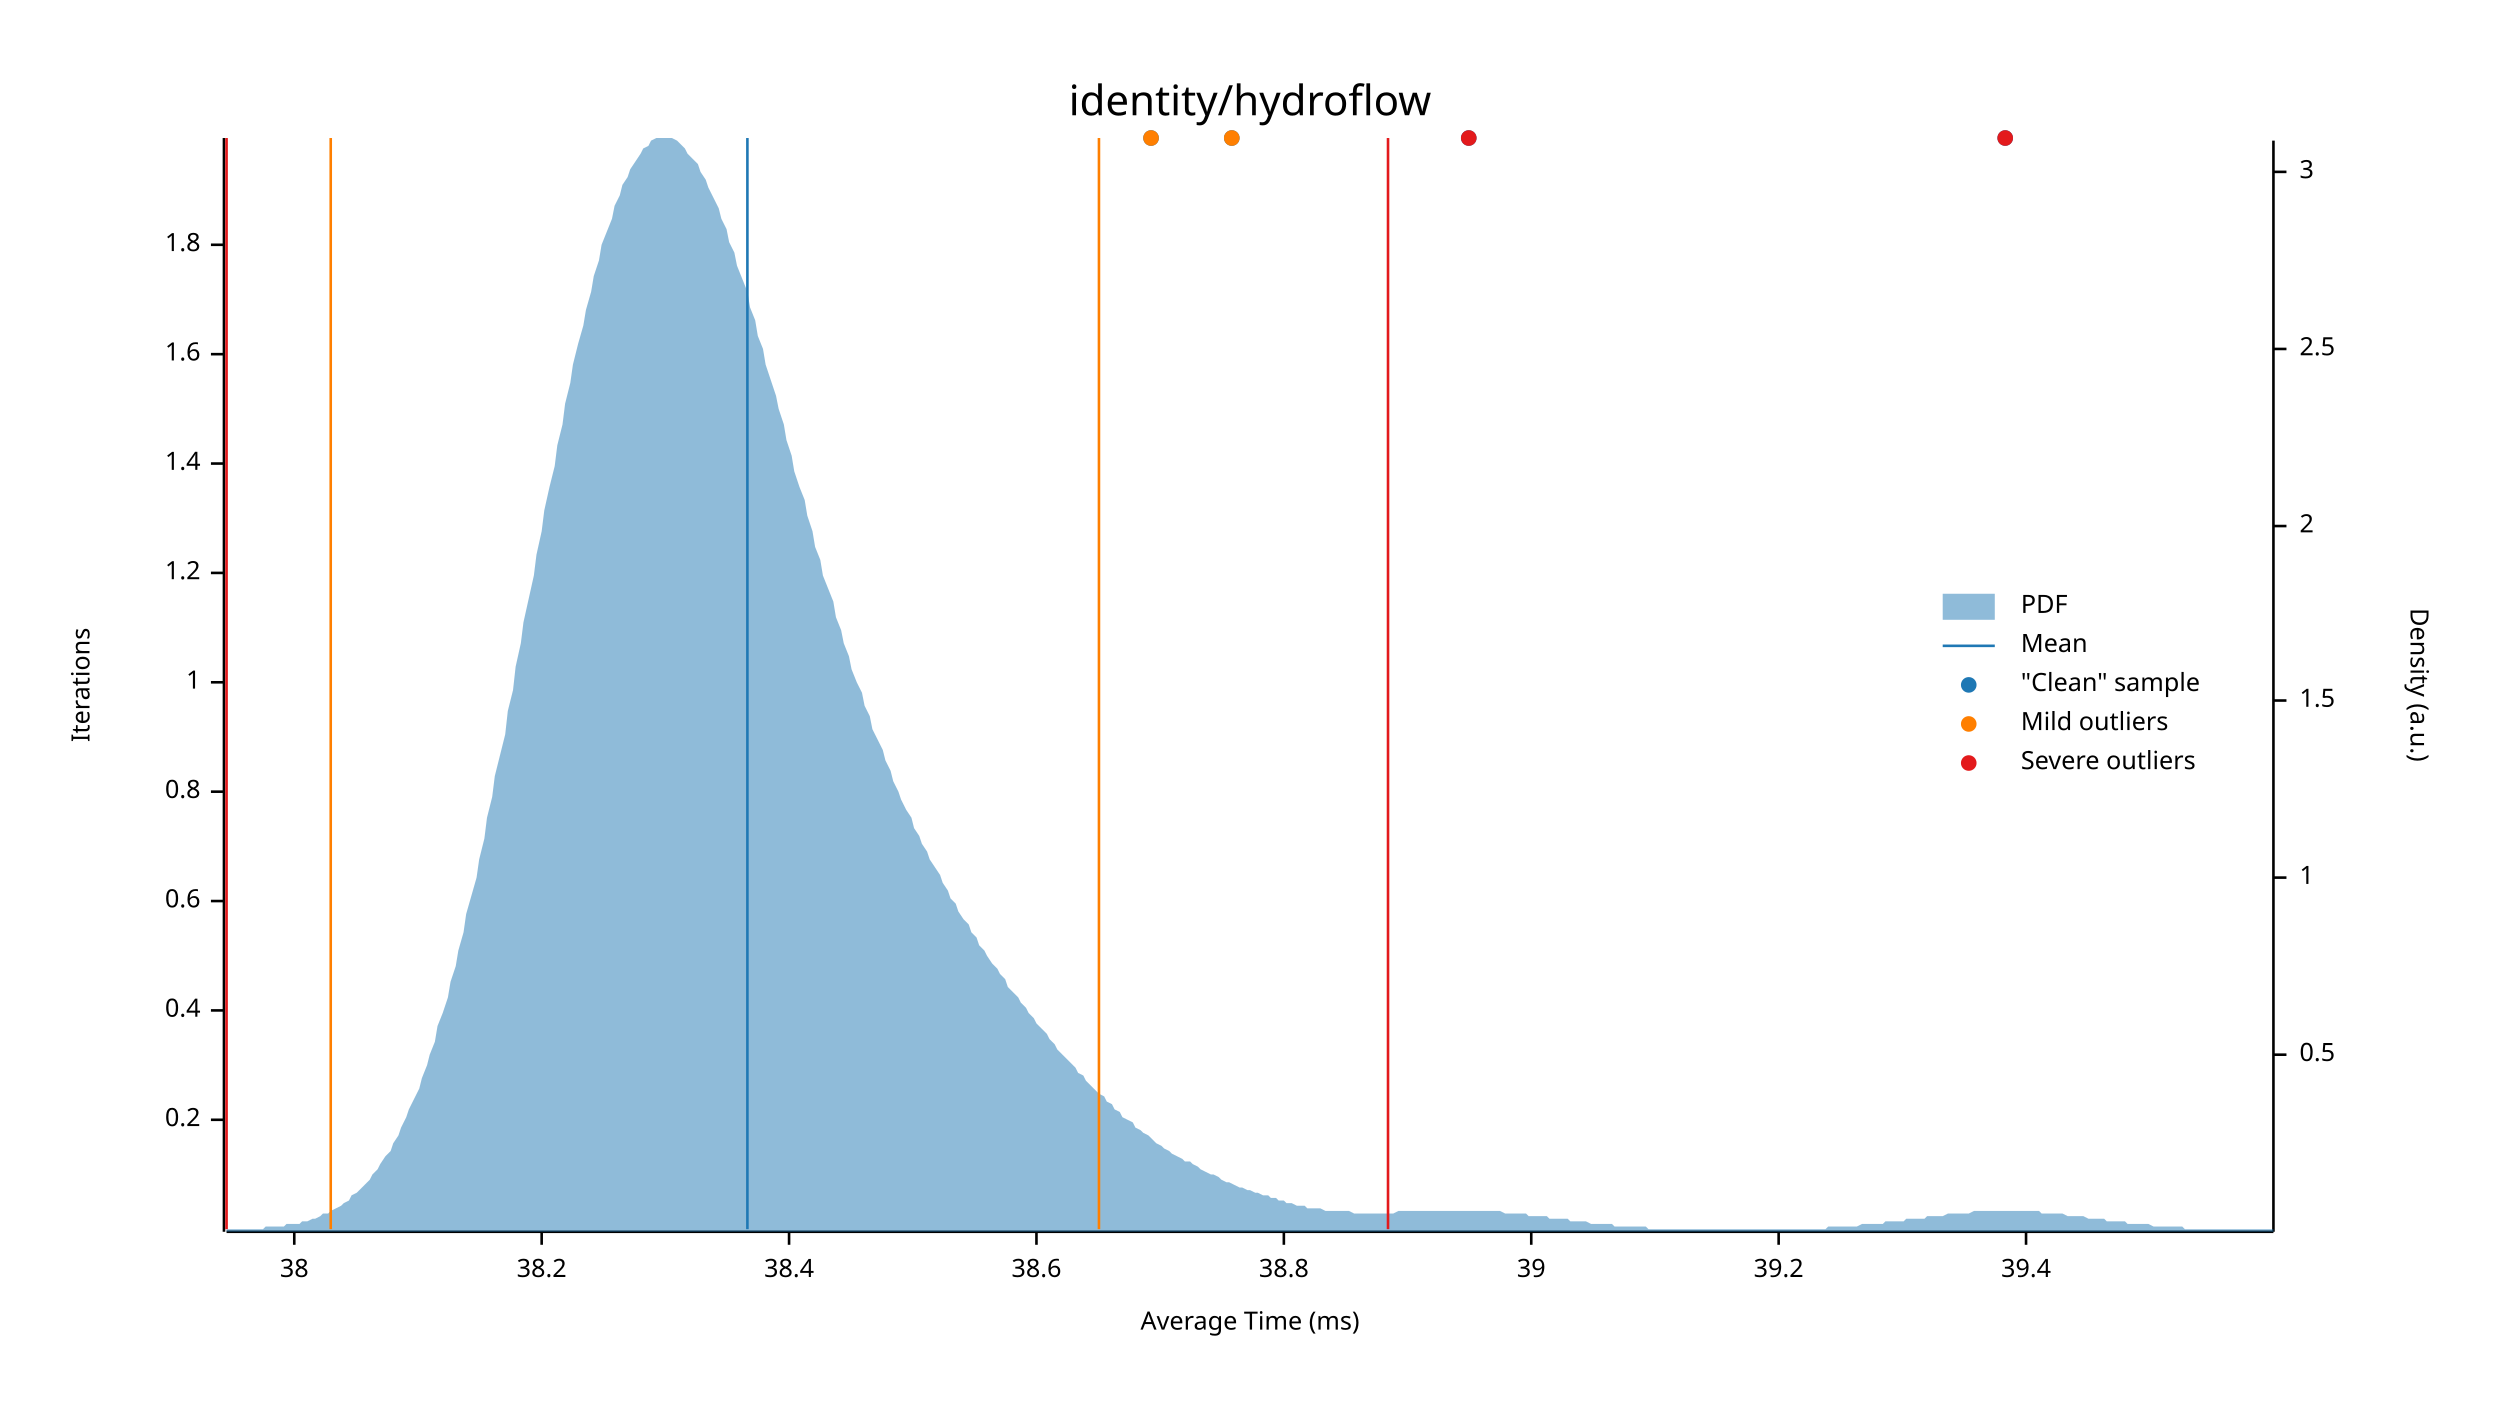
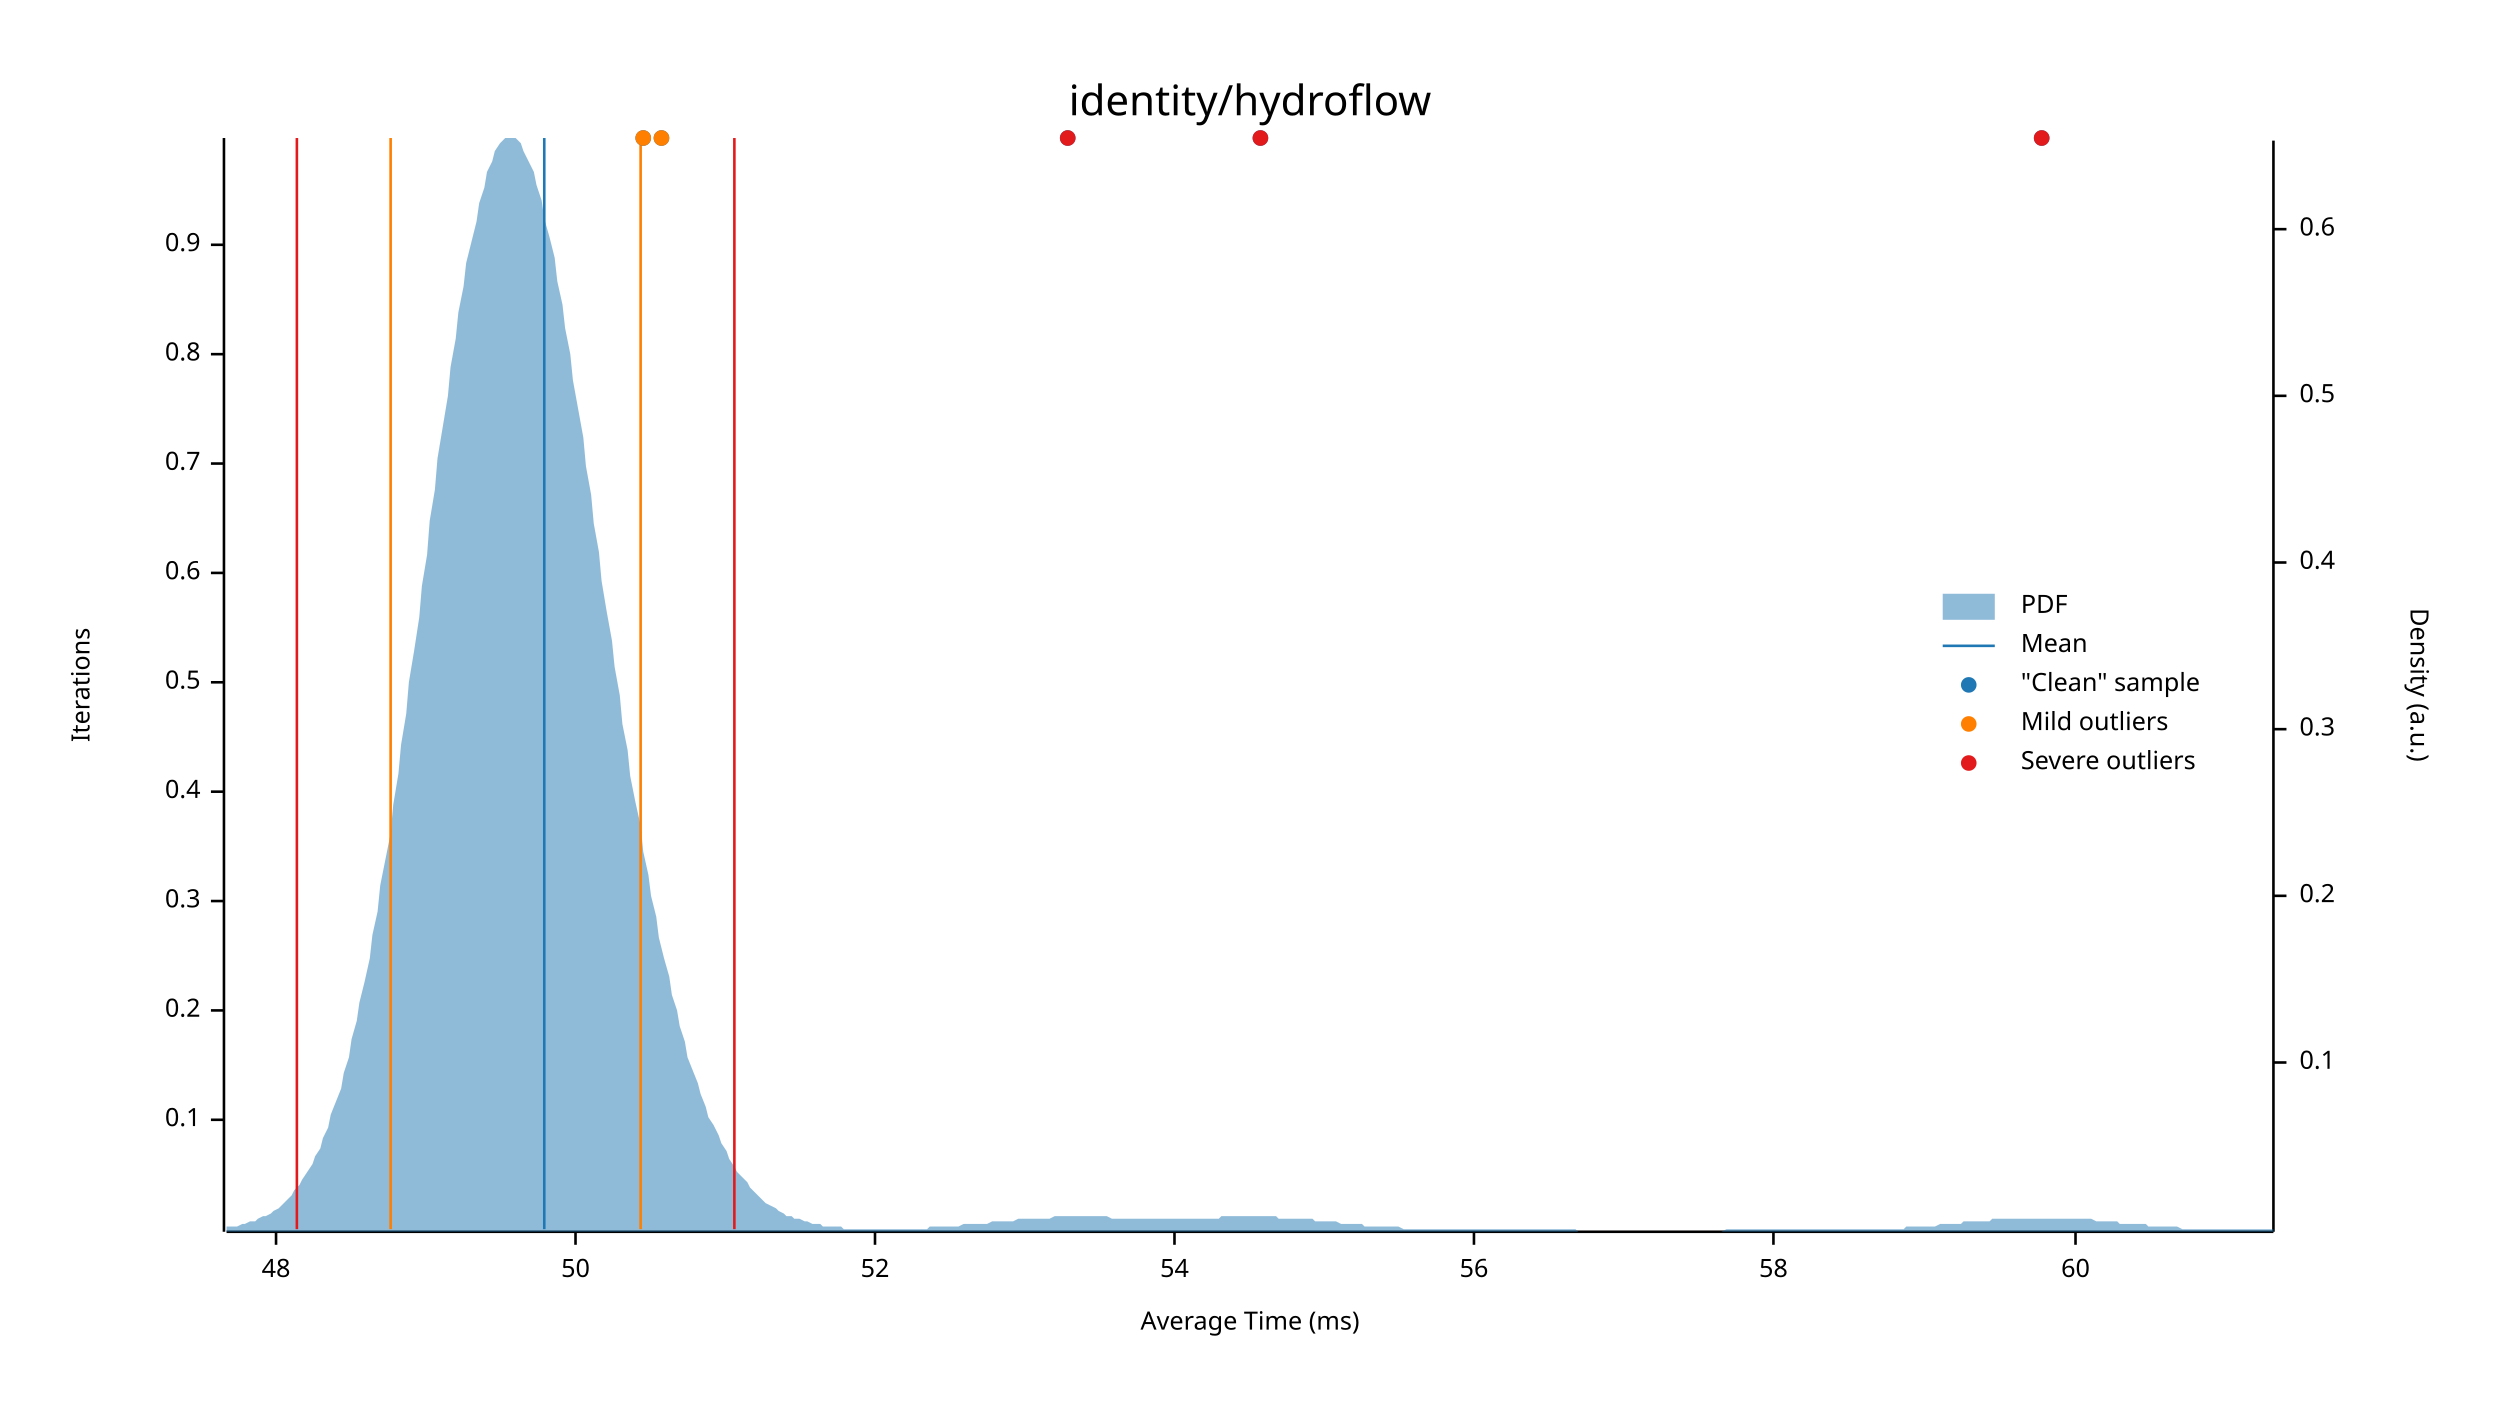
<svg xmlns="http://www.w3.org/2000/svg" width="960" height="540" viewBox="0 0 960 540">
  <text x="480" y="32" dy="0.76em" text-anchor="middle" font-family="sans-serif" font-size="16.129" opacity="1" fill="#000000">
identity/hydroflow
</text>
  <text x="27" y="263" dy="0.76em" text-anchor="middle" font-family="sans-serif" font-size="9.677" opacity="1" fill="#000000" transform="rotate(270, 27, 263)">
Iterations
</text>
  <text x="480" y="513" dy="-0.5ex" text-anchor="middle" font-family="sans-serif" font-size="9.677" opacity="1" fill="#000000">
Average Time (ms)
</text>
  <polyline fill="none" opacity="1" stroke="#000000" stroke-width="1" points="86,53 86,473 " />
  <text x="77" y="430" dy="0.5ex" text-anchor="end" font-family="sans-serif" font-size="9.677" opacity="1" fill="#000000">
- 0.2
+ 0.1
</text>
  <polyline fill="none" opacity="1" stroke="#000000" stroke-width="1" points="81,430 86,430 " />
  <text x="77" y="388" dy="0.5ex" text-anchor="end" font-family="sans-serif" font-size="9.677" opacity="1" fill="#000000">
- 0.4
+ 0.2
</text>
  <polyline fill="none" opacity="1" stroke="#000000" stroke-width="1" points="81,388 86,388 " />
  <text x="77" y="346" dy="0.5ex" text-anchor="end" font-family="sans-serif" font-size="9.677" opacity="1" fill="#000000">
- 0.6
+ 0.3
</text>
  <polyline fill="none" opacity="1" stroke="#000000" stroke-width="1" points="81,346 86,346 " />
  <text x="77" y="304" dy="0.5ex" text-anchor="end" font-family="sans-serif" font-size="9.677" opacity="1" fill="#000000">
- 0.8
+ 0.4
</text>
  <polyline fill="none" opacity="1" stroke="#000000" stroke-width="1" points="81,304 86,304 " />
  <text x="77" y="262" dy="0.5ex" text-anchor="end" font-family="sans-serif" font-size="9.677" opacity="1" fill="#000000">
- 1
+ 0.5
</text>
  <polyline fill="none" opacity="1" stroke="#000000" stroke-width="1" points="81,262 86,262 " />
  <text x="77" y="220" dy="0.5ex" text-anchor="end" font-family="sans-serif" font-size="9.677" opacity="1" fill="#000000">
- 1.2
+ 0.6
</text>
  <polyline fill="none" opacity="1" stroke="#000000" stroke-width="1" points="81,220 86,220 " />
  <text x="77" y="178" dy="0.5ex" text-anchor="end" font-family="sans-serif" font-size="9.677" opacity="1" fill="#000000">
- 1.4
+ 0.7
</text>
  <polyline fill="none" opacity="1" stroke="#000000" stroke-width="1" points="81,178 86,178 " />
  <text x="77" y="136" dy="0.5ex" text-anchor="end" font-family="sans-serif" font-size="9.677" opacity="1" fill="#000000">
- 1.6
+ 0.8
</text>
  <polyline fill="none" opacity="1" stroke="#000000" stroke-width="1" points="81,136 86,136 " />
  <text x="77" y="94" dy="0.5ex" text-anchor="end" font-family="sans-serif" font-size="9.677" opacity="1" fill="#000000">
- 1.8
+ 0.9
</text>
  <polyline fill="none" opacity="1" stroke="#000000" stroke-width="1" points="81,94 86,94 " />
  <polyline fill="none" opacity="1" stroke="#000000" stroke-width="1" points="87,473 873,473 " />
-   <text x="113" y="483" dy="0.76em" text-anchor="middle" font-family="sans-serif" font-size="9.677" opacity="1" fill="#000000">
- 38
+   <text x="106" y="483" dy="0.76em" text-anchor="middle" font-family="sans-serif" font-size="9.677" opacity="1" fill="#000000">
+ 48
</text>
-   <polyline fill="none" opacity="1" stroke="#000000" stroke-width="1" points="113,473 113,478 " />
-   <text x="208" y="483" dy="0.76em" text-anchor="middle" font-family="sans-serif" font-size="9.677" opacity="1" fill="#000000">
- 38.2
+   <polyline fill="none" opacity="1" stroke="#000000" stroke-width="1" points="106,473 106,478 " />
+   <text x="221" y="483" dy="0.76em" text-anchor="middle" font-family="sans-serif" font-size="9.677" opacity="1" fill="#000000">
+ 50
</text>
-   <polyline fill="none" opacity="1" stroke="#000000" stroke-width="1" points="208,473 208,478 " />
-   <text x="303" y="483" dy="0.76em" text-anchor="middle" font-family="sans-serif" font-size="9.677" opacity="1" fill="#000000">
- 38.4
+   <polyline fill="none" opacity="1" stroke="#000000" stroke-width="1" points="221,473 221,478 " />
+   <text x="336" y="483" dy="0.76em" text-anchor="middle" font-family="sans-serif" font-size="9.677" opacity="1" fill="#000000">
+ 52
</text>
-   <polyline fill="none" opacity="1" stroke="#000000" stroke-width="1" points="303,473 303,478 " />
-   <text x="398" y="483" dy="0.76em" text-anchor="middle" font-family="sans-serif" font-size="9.677" opacity="1" fill="#000000">
- 38.6
+   <polyline fill="none" opacity="1" stroke="#000000" stroke-width="1" points="336,473 336,478 " />
+   <text x="451" y="483" dy="0.76em" text-anchor="middle" font-family="sans-serif" font-size="9.677" opacity="1" fill="#000000">
+ 54
</text>
-   <polyline fill="none" opacity="1" stroke="#000000" stroke-width="1" points="398,473 398,478 " />
-   <text x="493" y="483" dy="0.76em" text-anchor="middle" font-family="sans-serif" font-size="9.677" opacity="1" fill="#000000">
- 38.8
+   <polyline fill="none" opacity="1" stroke="#000000" stroke-width="1" points="451,473 451,478 " />
+   <text x="566" y="483" dy="0.76em" text-anchor="middle" font-family="sans-serif" font-size="9.677" opacity="1" fill="#000000">
+ 56
</text>
-   <polyline fill="none" opacity="1" stroke="#000000" stroke-width="1" points="493,473 493,478 " />
-   <text x="588" y="483" dy="0.76em" text-anchor="middle" font-family="sans-serif" font-size="9.677" opacity="1" fill="#000000">
- 39
+   <polyline fill="none" opacity="1" stroke="#000000" stroke-width="1" points="566,473 566,478 " />
+   <text x="681" y="483" dy="0.76em" text-anchor="middle" font-family="sans-serif" font-size="9.677" opacity="1" fill="#000000">
+ 58
</text>
-   <polyline fill="none" opacity="1" stroke="#000000" stroke-width="1" points="588,473 588,478 " />
-   <text x="683" y="483" dy="0.76em" text-anchor="middle" font-family="sans-serif" font-size="9.677" opacity="1" fill="#000000">
- 39.2
+   <polyline fill="none" opacity="1" stroke="#000000" stroke-width="1" points="681,473 681,478 " />
+   <text x="797" y="483" dy="0.76em" text-anchor="middle" font-family="sans-serif" font-size="9.677" opacity="1" fill="#000000">
+ 60
</text>
-   <polyline fill="none" opacity="1" stroke="#000000" stroke-width="1" points="683,473 683,478 " />
-   <text x="778" y="483" dy="0.76em" text-anchor="middle" font-family="sans-serif" font-size="9.677" opacity="1" fill="#000000">
- 39.4
- </text>
-   <polyline fill="none" opacity="1" stroke="#000000" stroke-width="1" points="778,473 778,478 " />
+   <polyline fill="none" opacity="1" stroke="#000000" stroke-width="1" points="797,473 797,478 " />
  <text x="933" y="263" dy="0.76em" text-anchor="middle" font-family="sans-serif" font-size="9.677" opacity="1" fill="#000000" transform="rotate(90, 933, 263)">
Density (a.u.)
</text>
  <polyline fill="none" opacity="1" stroke="#000000" stroke-width="1" points="873,54 873,473 " />
-   <text x="883" y="405" dy="0.5ex" text-anchor="start" font-family="sans-serif" font-size="9.677" opacity="1" fill="#000000">
+   <text x="883" y="408" dy="0.5ex" text-anchor="start" font-family="sans-serif" font-size="9.677" opacity="1" fill="#000000">
+ 0.1
+ </text>
+   <polyline fill="none" opacity="1" stroke="#000000" stroke-width="1" points="873,408 878,408 " />
+   <text x="883" y="344" dy="0.5ex" text-anchor="start" font-family="sans-serif" font-size="9.677" opacity="1" fill="#000000">
+ 0.2
+ </text>
+   <polyline fill="none" opacity="1" stroke="#000000" stroke-width="1" points="873,344 878,344 " />
+   <text x="883" y="280" dy="0.5ex" text-anchor="start" font-family="sans-serif" font-size="9.677" opacity="1" fill="#000000">
+ 0.3
+ </text>
+   <polyline fill="none" opacity="1" stroke="#000000" stroke-width="1" points="873,280 878,280 " />
+   <text x="883" y="216" dy="0.5ex" text-anchor="start" font-family="sans-serif" font-size="9.677" opacity="1" fill="#000000">
+ 0.4
+ </text>
+   <polyline fill="none" opacity="1" stroke="#000000" stroke-width="1" points="873,216 878,216 " />
+   <text x="883" y="152" dy="0.5ex" text-anchor="start" font-family="sans-serif" font-size="9.677" opacity="1" fill="#000000">
0.5
</text>
-   <polyline fill="none" opacity="1" stroke="#000000" stroke-width="1" points="873,405 878,405 " />
-   <text x="883" y="337" dy="0.5ex" text-anchor="start" font-family="sans-serif" font-size="9.677" opacity="1" fill="#000000">
- 1
+   <polyline fill="none" opacity="1" stroke="#000000" stroke-width="1" points="873,152 878,152 " />
+   <text x="883" y="88" dy="0.5ex" text-anchor="start" font-family="sans-serif" font-size="9.677" opacity="1" fill="#000000">
+ 0.6
</text>
-   <polyline fill="none" opacity="1" stroke="#000000" stroke-width="1" points="873,337 878,337 " />
-   <text x="883" y="269" dy="0.5ex" text-anchor="start" font-family="sans-serif" font-size="9.677" opacity="1" fill="#000000">
- 1.5
- </text>
-   <polyline fill="none" opacity="1" stroke="#000000" stroke-width="1" points="873,269 878,269 " />
-   <text x="883" y="202" dy="0.5ex" text-anchor="start" font-family="sans-serif" font-size="9.677" opacity="1" fill="#000000">
- 2
- </text>
-   <polyline fill="none" opacity="1" stroke="#000000" stroke-width="1" points="873,202 878,202 " />
-   <text x="883" y="134" dy="0.5ex" text-anchor="start" font-family="sans-serif" font-size="9.677" opacity="1" fill="#000000">
- 2.5
- </text>
-   <polyline fill="none" opacity="1" stroke="#000000" stroke-width="1" points="873,134 878,134 " />
-   <text x="883" y="66" dy="0.5ex" text-anchor="start" font-family="sans-serif" font-size="9.677" opacity="1" fill="#000000">
- 3
- </text>
-   <polyline fill="none" opacity="1" stroke="#000000" stroke-width="1" points="873,66 878,66 " />
-   <polygon opacity="0.5" fill="#1F78B4" points="87,472 88,472 90,472 91,472 93,472 94,472 96,472 98,472 99,472 101,472 102,471 104,471 105,471 107,471 109,471 110,470 112,470 113,470 115,470 116,469 118,469 120,468 121,468 123,467 124,466 126,466 127,465 129,464 131,463 132,462 134,461 135,459 137,458 138,457 140,455 142,453 143,451 145,449 146,447 148,444 150,442 151,439 153,436 154,433 156,429 157,426 159,422 161,418 162,414 164,409 165,405 167,400 168,394 170,389 172,383 173,377 175,371 176,365 178,358 179,351 181,344 183,337 184,330 186,322 187,314 189,306 190,298 192,290 194,282 195,273 197,265 198,256 200,247 201,239 203,230 205,221 206,213 208,204 209,196 211,187 213,179 214,171 216,163 217,155 219,147 220,140 222,132 224,125 225,119 227,112 228,106 230,100 231,94 233,89 235,84 236,79 238,75 239,71 241,68 242,65 244,62 246,59 247,57 249,56 250,54 252,53 253,53 255,53 257,53 258,53 260,54 261,55 263,57 264,59 266,61 268,63 269,66 271,69 272,72 274,76 276,80 277,84 279,88 280,93 282,97 283,102 285,107 287,112 288,118 290,123 291,129 293,134 294,140 296,146 298,152 299,157 301,163 302,169 304,175 305,181 307,187 309,192 310,198 312,204 313,210 315,215 316,221 318,226 320,231 321,237 323,242 324,247 326,252 327,257 329,262 331,266 332,271 334,275 335,280 337,284 339,288 340,292 342,296 343,300 345,304 346,307 348,311 350,314 351,318 353,321 354,324 356,327 357,330 359,333 361,336 362,339 364,342 365,345 367,347 368,350 370,353 372,355 373,358 375,360 376,363 378,365 379,367 381,370 383,372 384,374 386,376 387,379 389,381 391,383 392,385 394,387 395,389 397,391 398,393 400,395 402,397 403,399 405,401 406,403 408,405 409,406 411,408 413,410 414,412 416,413 417,415 419,417 420,418 422,420 424,421 425,423 427,424 428,426 430,427 431,429 433,430 435,431 436,433 438,434 439,435 441,436 442,437 444,439 446,440 447,441 449,442 450,443 452,444 454,445 455,446 457,446 458,447 460,448 461,449 463,450 465,451 466,451 468,452 469,453 471,454 472,454 474,455 476,456 477,456 479,457 480,457 482,458 483,458 485,459 487,459 488,460 490,460 491,461 493,461 494,462 496,462 498,463 499,463 501,463 502,464 504,464 505,464 507,464 509,465 510,465 512,465 513,465 515,465 517,465 518,465 520,466 521,466 523,466 524,466 526,466 528,466 529,466 531,466 532,466 534,466 535,466 537,465 539,465 540,465 542,465 543,465 545,465 546,465 548,465 550,465 551,465 553,465 554,465 556,465 557,465 559,465 561,465 562,465 564,465 565,465 567,465 568,465 570,465 572,465 573,465 575,465 576,465 578,466 580,466 581,466 583,466 584,466 586,466 587,467 589,467 591,467 592,467 594,467 595,468 597,468 598,468 600,468 602,468 603,469 605,469 606,469 608,469 609,469 611,470 613,470 614,470 616,470 617,470 619,470 620,471 622,471 624,471 625,471 627,471 628,471 630,471 632,471 633,472 635,472 636,472 638,472 639,472 641,472 643,472 644,472 646,472 647,472 649,472 650,472 652,472 654,472 655,472 657,472 658,472 660,472 661,472 663,472 665,472 666,472 668,472 669,472 671,472 672,472 674,472 676,472 677,472 679,472 680,472 682,472 683,472 685,472 687,472 688,472 690,472 691,472 693,472 695,472 696,472 698,472 699,472 701,472 702,471 704,471 706,471 707,471 709,471 710,471 712,471 713,471 715,470 717,470 718,470 720,470 721,470 723,470 724,469 726,469 728,469 729,469 731,469 732,468 734,468 735,468 737,468 739,468 740,467 742,467 743,467 745,467 746,467 748,466 750,466 751,466 753,466 754,466 756,466 758,465 759,465 761,465 762,465 764,465 765,465 767,465 769,465 770,465 772,465 773,465 775,465 776,465 778,465 780,465 781,465 783,465 784,466 786,466 787,466 789,466 791,466 792,466 794,467 795,467 797,467 798,467 800,467 802,468 803,468 805,468 806,468 808,468 809,469 811,469 813,469 814,469 816,469 817,470 819,470 821,470 822,470 824,470 825,470 827,471 828,471 830,471 832,471 833,471 835,471 836,471 838,471 839,472 841,472 843,472 844,472 846,472 847,472 849,472 850,472 852,472 854,472 855,472 857,472 858,472 860,472 861,472 863,472 865,472 866,472 868,472 869,472 871,472 873,472 873,473 87,473 " />
-   <polyline fill="none" opacity="1" stroke="#1F78B4" stroke-width="1" points="287,472 287,53 " />
-   <polyline fill="none" opacity="1" stroke="#FF7F00" stroke-width="1" points="127,472 127,53 " />
-   <polyline fill="none" opacity="1" stroke="#FF7F00" stroke-width="1" points="422,472 422,53 " />
-   <polyline fill="none" opacity="1" stroke="#E31A1C" stroke-width="1" points="87,472 87,53 " />
-   <polyline fill="none" opacity="1" stroke="#E31A1C" stroke-width="1" points="533,472 533,53 " />
-   <circle cx="442" cy="53" r="3" opacity="1" fill="#1F78B4" stroke="none" stroke-width="1" />
-   <circle cx="564" cy="53" r="3" opacity="1" fill="#1F78B4" stroke="none" stroke-width="1" />
-   <circle cx="473" cy="53" r="3" opacity="1" fill="#1F78B4" stroke="none" stroke-width="1" />
-   <circle cx="770" cy="53" r="3" opacity="1" fill="#1F78B4" stroke="none" stroke-width="1" />
-   <circle cx="442" cy="53" r="3" opacity="1" fill="#FF7F00" stroke="none" stroke-width="1" />
-   <circle cx="473" cy="53" r="3" opacity="1" fill="#FF7F00" stroke="none" stroke-width="1" />
-   <circle cx="564" cy="53" r="3" opacity="1" fill="#E31A1C" stroke="none" stroke-width="1" />
-   <circle cx="770" cy="53" r="3" opacity="1" fill="#E31A1C" stroke="none" stroke-width="1" />
+   <polyline fill="none" opacity="1" stroke="#000000" stroke-width="1" points="873,88 878,88 " />
+   <polygon opacity="0.5" fill="#1F78B4" points="87,471 88,471 90,471 91,471 93,470 94,470 96,469 98,469 99,468 101,467 102,467 104,466 105,465 107,464 109,462 110,461 112,459 113,457 115,455 116,453 118,450 120,447 121,444 123,441 124,437 126,433 127,428 129,423 131,418 132,412 134,406 135,399 137,392 138,385 140,377 142,368 143,359 145,350 146,340 148,330 150,320 151,309 153,297 154,286 156,274 157,262 159,250 161,237 162,225 164,213 165,200 167,188 168,176 170,164 172,152 173,141 175,130 176,120 178,110 179,101 181,93 183,85 184,78 186,72 187,66 189,62 190,58 192,55 194,53 195,53 197,53 198,53 200,55 201,58 203,62 205,66 206,71 208,77 209,84 211,91 213,99 214,108 216,117 217,126 219,136 220,146 222,157 224,168 225,179 227,190 228,201 230,212 231,223 233,235 235,246 236,256 238,267 239,278 241,288 242,298 244,308 246,317 247,327 249,336 250,344 252,352 253,360 255,368 257,375 258,382 260,388 261,394 263,400 264,406 266,411 268,416 269,420 271,425 272,429 274,432 276,436 277,439 279,442 280,445 282,448 283,450 285,452 287,454 288,456 290,458 291,459 293,461 294,462 296,463 298,464 299,465 301,466 302,467 304,467 305,468 307,468 309,469 310,469 312,470 313,470 315,470 316,471 318,471 320,471 321,471 323,471 324,472 326,472 327,472 329,472 331,472 332,472 334,472 335,472 337,472 339,472 340,472 342,472 343,472 345,472 346,472 348,472 350,472 351,472 353,472 354,472 356,472 357,471 359,471 361,471 362,471 364,471 365,471 367,471 368,471 370,470 372,470 373,470 375,470 376,470 378,470 379,470 381,469 383,469 384,469 386,469 387,469 389,469 391,468 392,468 394,468 395,468 397,468 398,468 400,468 402,468 403,468 405,467 406,467 408,467 409,467 411,467 413,467 414,467 416,467 417,467 419,467 420,467 422,467 424,467 425,467 427,468 428,468 430,468 431,468 433,468 435,468 436,468 438,468 439,468 441,468 442,468 444,468 446,468 447,468 449,468 450,468 452,468 454,468 455,468 457,468 458,468 460,468 461,468 463,468 465,468 466,468 468,468 469,467 471,467 472,467 474,467 476,467 477,467 479,467 480,467 482,467 483,467 485,467 487,467 488,467 490,467 491,468 493,468 494,468 496,468 498,468 499,468 501,468 502,468 504,468 505,469 507,469 509,469 510,469 512,469 513,469 515,470 517,470 518,470 520,470 521,470 523,470 524,471 526,471 528,471 529,471 531,471 532,471 534,471 535,471 537,471 539,472 540,472 542,472 543,472 545,472 546,472 548,472 550,472 551,472 553,472 554,472 556,472 557,472 559,472 561,472 562,472 564,472 565,472 567,472 568,472 570,472 572,472 573,472 575,472 576,472 578,472 580,472 581,472 583,472 584,472 586,472 587,472 589,472 591,472 592,472 594,472 595,472 597,472 598,472 600,472 602,472 603,472 605,472 606,473 608,473 609,473 611,473 613,473 614,473 616,473 617,473 619,473 620,473 622,473 624,473 625,473 627,473 628,473 630,473 632,473 633,473 635,473 636,473 638,473 639,473 641,473 643,473 644,473 646,473 647,473 649,473 650,473 652,473 654,473 655,473 657,473 658,473 660,473 661,473 663,472 665,472 666,472 668,472 669,472 671,472 672,472 674,472 676,472 677,472 679,472 680,472 682,472 683,472 685,472 687,472 688,472 690,472 691,472 693,472 695,472 696,472 698,472 699,472 701,472 702,472 704,472 706,472 707,472 709,472 710,472 712,472 713,472 715,472 717,472 718,472 720,472 721,472 723,472 724,472 726,472 728,472 729,472 731,472 732,471 734,471 735,471 737,471 739,471 740,471 742,471 743,471 745,470 746,470 748,470 750,470 751,470 753,470 754,469 756,469 758,469 759,469 761,469 762,469 764,469 765,468 767,468 769,468 770,468 772,468 773,468 775,468 776,468 778,468 780,468 781,468 783,468 784,468 786,468 787,468 789,468 791,468 792,468 794,468 795,468 797,468 798,468 800,468 802,468 803,468 805,469 806,469 808,469 809,469 811,469 813,469 814,470 816,470 817,470 819,470 821,470 822,470 824,470 825,471 827,471 828,471 830,471 832,471 833,471 835,471 836,471 838,472 839,472 841,472 843,472 844,472 846,472 847,472 849,472 850,472 852,472 854,472 855,472 857,472 858,472 860,472 861,472 863,472 865,472 866,472 868,472 869,472 871,472 873,472 873,473 87,473 " />
+   <polyline fill="none" opacity="1" stroke="#1F78B4" stroke-width="1" points="209,472 209,53 " />
+   <polyline fill="none" opacity="1" stroke="#FF7F00" stroke-width="1" points="150,472 150,53 " />
+   <polyline fill="none" opacity="1" stroke="#FF7F00" stroke-width="1" points="246,472 246,53 " />
+   <polyline fill="none" opacity="1" stroke="#E31A1C" stroke-width="1" points="114,472 114,53 " />
+   <polyline fill="none" opacity="1" stroke="#E31A1C" stroke-width="1" points="282,472 282,53 " />
+   <circle cx="247" cy="53" r="3" opacity="1" fill="#1F78B4" stroke="none" stroke-width="1" />
+   <circle cx="254" cy="53" r="3" opacity="1" fill="#1F78B4" stroke="none" stroke-width="1" />
+   <circle cx="484" cy="53" r="3" opacity="1" fill="#1F78B4" stroke="none" stroke-width="1" />
+   <circle cx="784" cy="53" r="3" opacity="1" fill="#1F78B4" stroke="none" stroke-width="1" />
+   <circle cx="410" cy="53" r="3" opacity="1" fill="#1F78B4" stroke="none" stroke-width="1" />
+   <circle cx="247" cy="53" r="3" opacity="1" fill="#FF7F00" stroke="none" stroke-width="1" />
+   <circle cx="254" cy="53" r="3" opacity="1" fill="#FF7F00" stroke="none" stroke-width="1" />
+   <circle cx="484" cy="53" r="3" opacity="1" fill="#E31A1C" stroke="none" stroke-width="1" />
+   <circle cx="784" cy="53" r="3" opacity="1" fill="#E31A1C" stroke="none" stroke-width="1" />
+   <circle cx="410" cy="53" r="3" opacity="1" fill="#E31A1C" stroke="none" stroke-width="1" />
  <text x="776" y="228" dy="0.76em" text-anchor="start" font-family="sans-serif" font-size="9.677" opacity="1" fill="#000000">
PDF
</text>
  <text x="776" y="243" dy="0.76em" text-anchor="start" font-family="sans-serif" font-size="9.677" opacity="1" fill="#000000">
Mean
</text>
  <text x="776" y="258" dy="0.76em" text-anchor="start" font-family="sans-serif" font-size="9.677" opacity="1" fill="#000000">
"Clean" sample
</text>
  <text x="776" y="273" dy="0.76em" text-anchor="start" font-family="sans-serif" font-size="9.677" opacity="1" fill="#000000">
Mild outliers
</text>
  <text x="776" y="288" dy="0.76em" text-anchor="start" font-family="sans-serif" font-size="9.677" opacity="1" fill="#000000">
Severe outliers
</text>
  <rect x="746" y="228" width="20" height="10" opacity="0.5" fill="#1F78B4" stroke="none" />
  <polyline fill="none" opacity="1" stroke="#1F78B4" stroke-width="1" points="746,248 766,248 " />
  <circle cx="756" cy="263" r="3" opacity="1" fill="#1F78B4" stroke="none" stroke-width="1" />
  <circle cx="756" cy="278" r="3" opacity="1" fill="#FF7F00" stroke="none" stroke-width="1" />
  <circle cx="756" cy="293" r="3" opacity="1" fill="#E31A1C" stroke="none" stroke-width="1" />
</svg>
